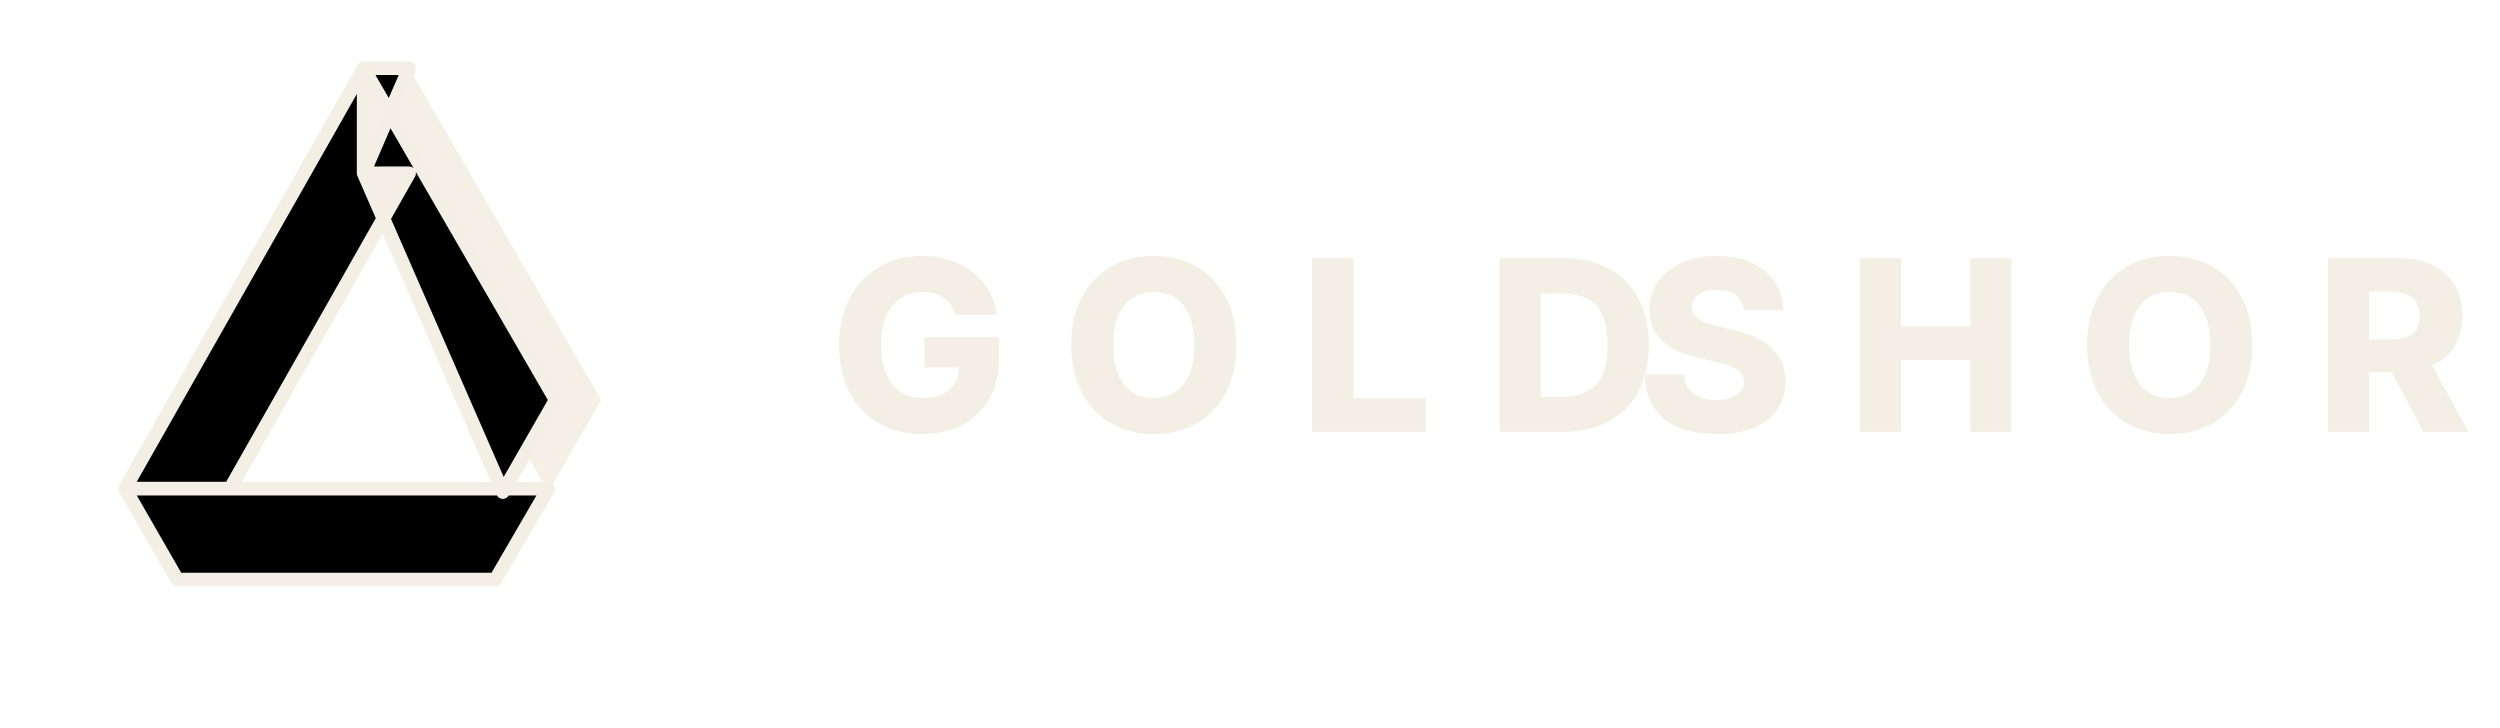
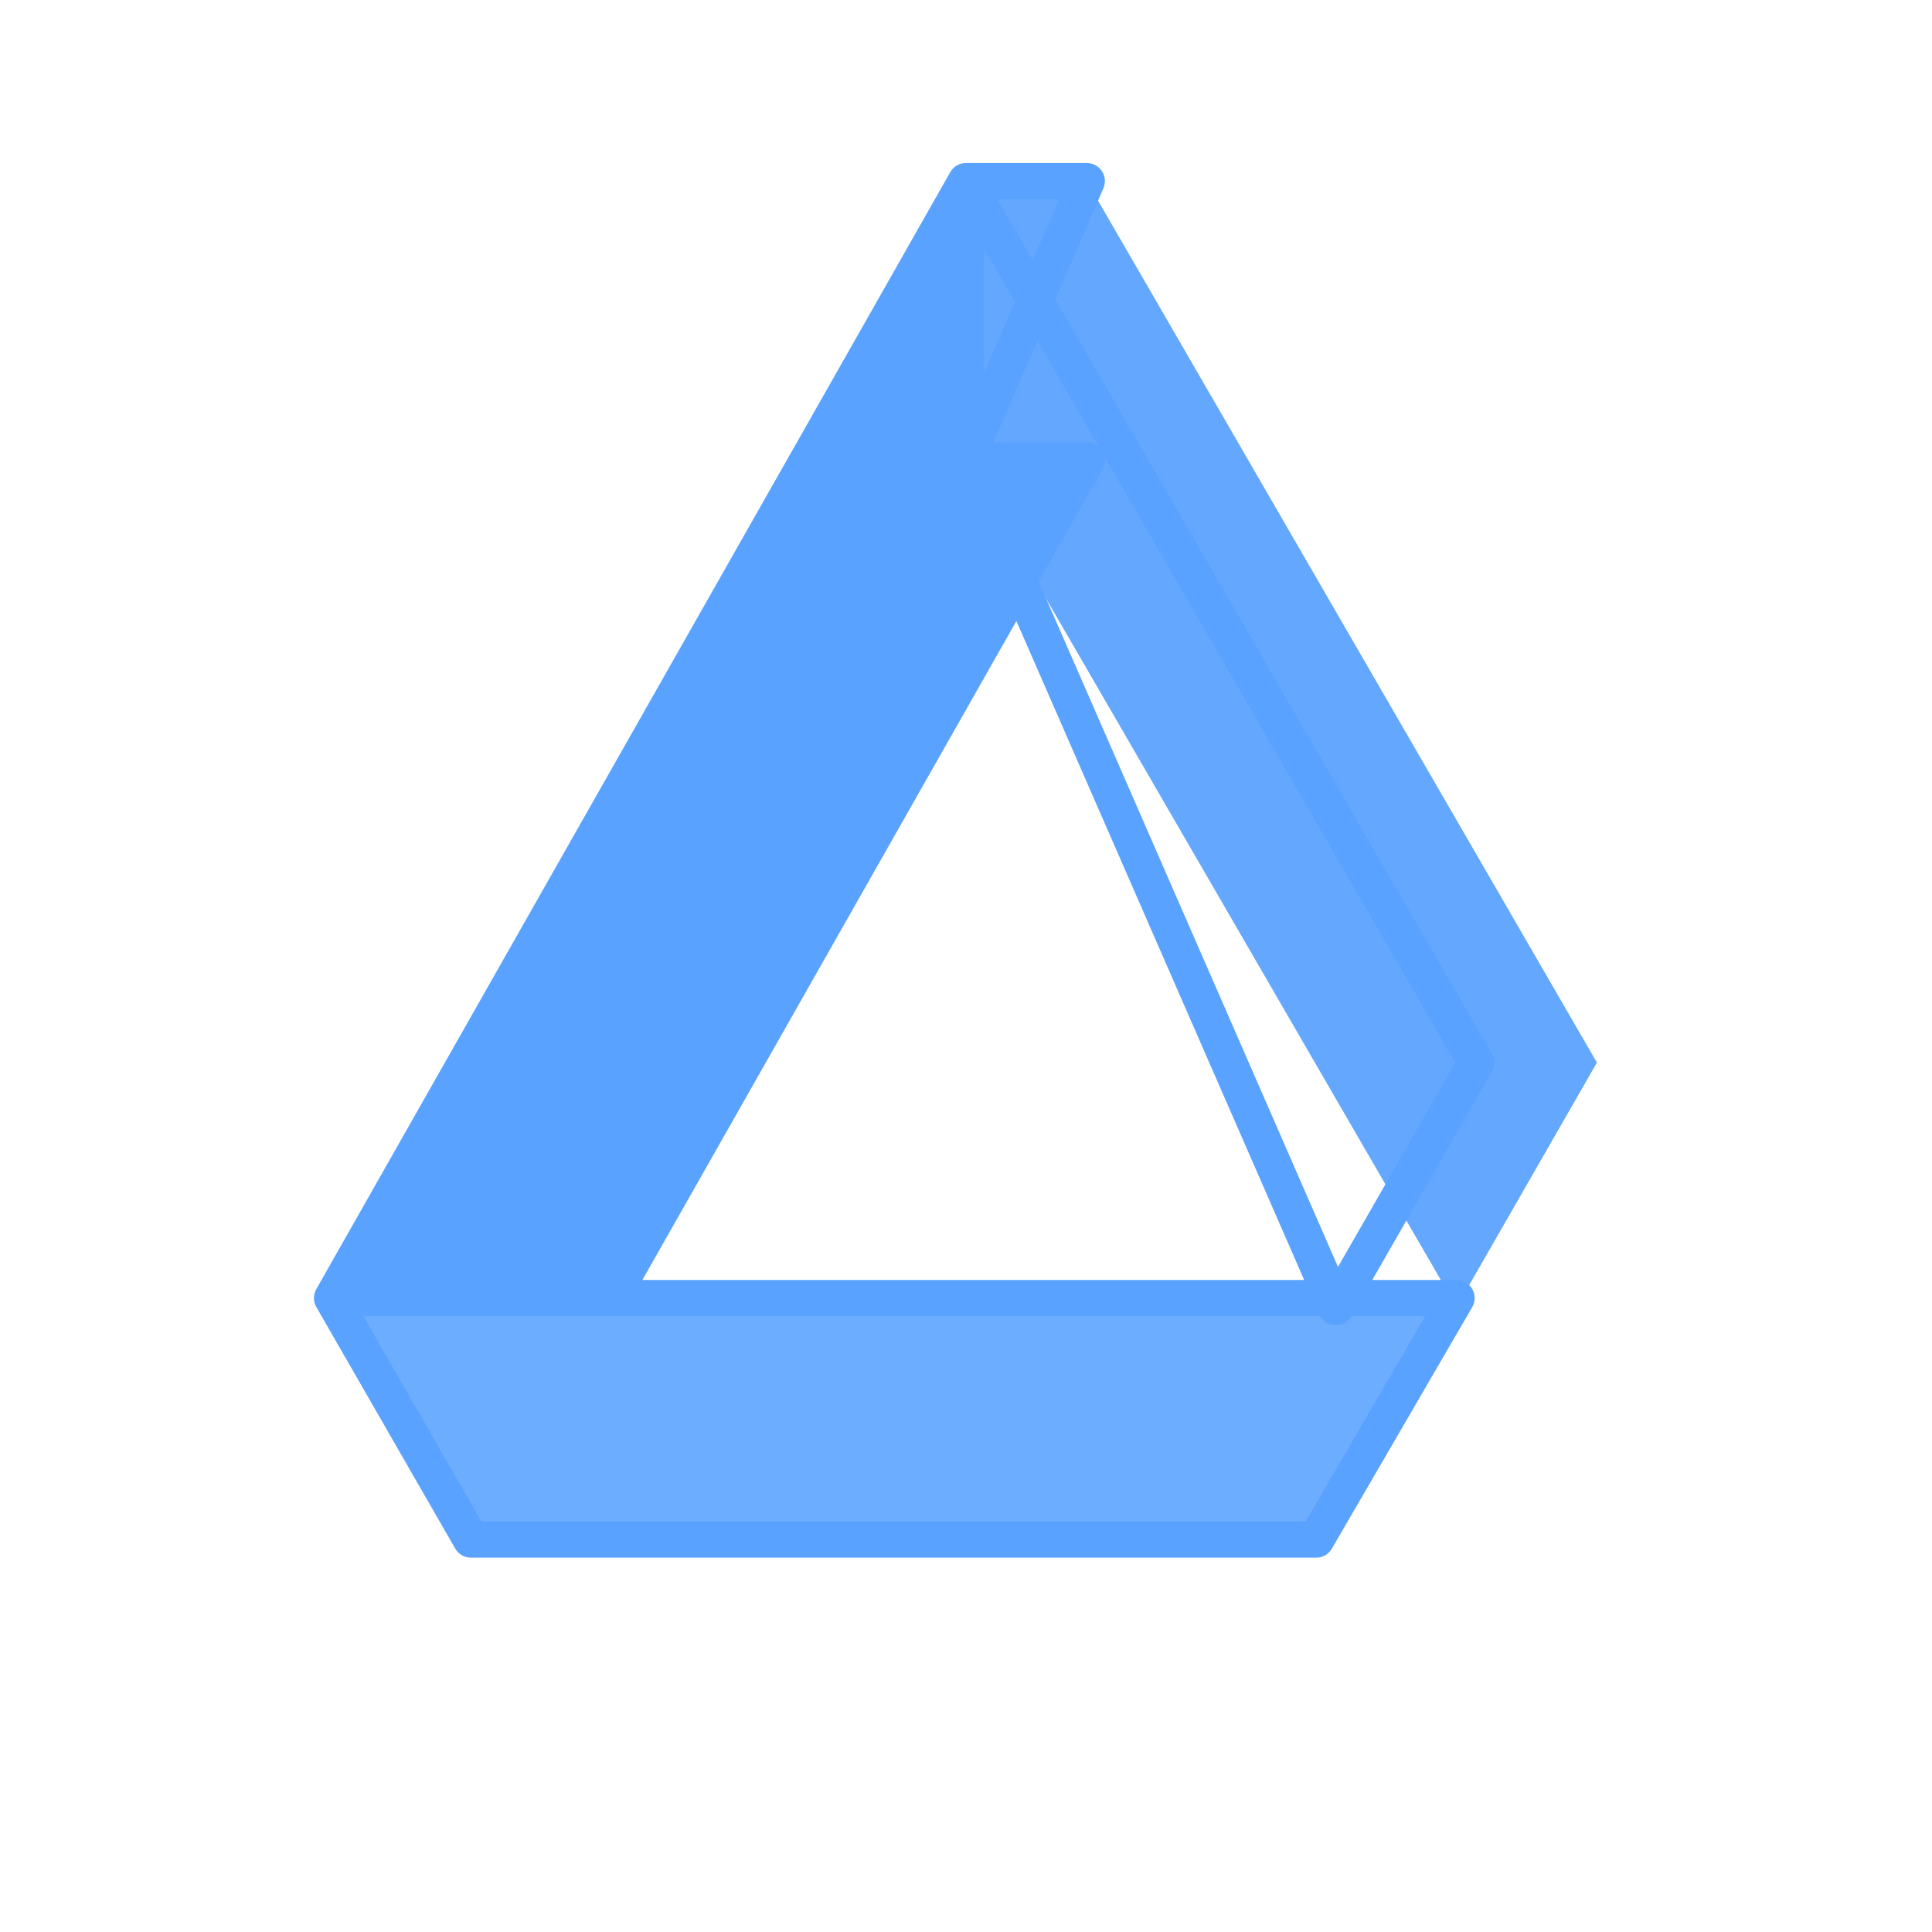
- <svg xmlns="http://www.w3.org/2000/svg" viewBox="0 0 440 128" role="img" aria-labelledby="title desc">
-   <style>
-     .mark-fill {
-       fill: #f4efe4;
-     }
- 
-     .mark-stroke {
-       stroke: #f4efe4;
-       stroke-width: 2.4;
-       stroke-linejoin: round;
-     }
- 
-     .wordmark {
-       fill: #f4efe4;
-       font-family: Inter, ui-sans-serif, system-ui, -apple-system, BlinkMacSystemFont, 'Segoe UI', sans-serif;
-       font-size: 42px;
-       font-weight: 800;
-       letter-spacing: 0.22em;
-       text-transform: uppercase;
-     }
- 
-     .wordmark-accent {
-       opacity: 0.92;
-     }
-   </style>
-   <g class="mark-fill">
+ <svg xmlns="http://www.w3.org/2000/svg" viewBox="0 0 128 128" fill="none">
+   <g fill="#5aa2ff">
    <path d="M64 12 22 86h18.5L72 30.5H64Z" />
    <path d="M64 12h8l33.8 58.4-9.3 16.2L64 30.5Z" opacity="0.94" />
    <path d="M22 86h74.5L87.2 102H31.2z" opacity="0.88" />
  </g>
-   <path class="mark-stroke" d="M64 12 22 86h18.5L72 30.5H64Zm8 0h-8l33.8 58.4-9.3 16.2L64 30.5Zm-50 74 9.2 16h56l9.3-16H22Z" />
-   <text class="wordmark" x="146" y="76">
-     <tspan class="wordmark-accent">GOLD</tspan>
-     <tspan x="288" y="76">SHORE</tspan>
-   </text>
+   <path d="M64 12 22 86h18.5L72 30.5H64Zm8 0h-8l33.8 58.4-9.3 16.2L64 30.5Zm-50 74 9.2 16h56l9.3-16H22Z" stroke="#5aa2ff" stroke-width="2.4" stroke-linejoin="round" />
</svg>
